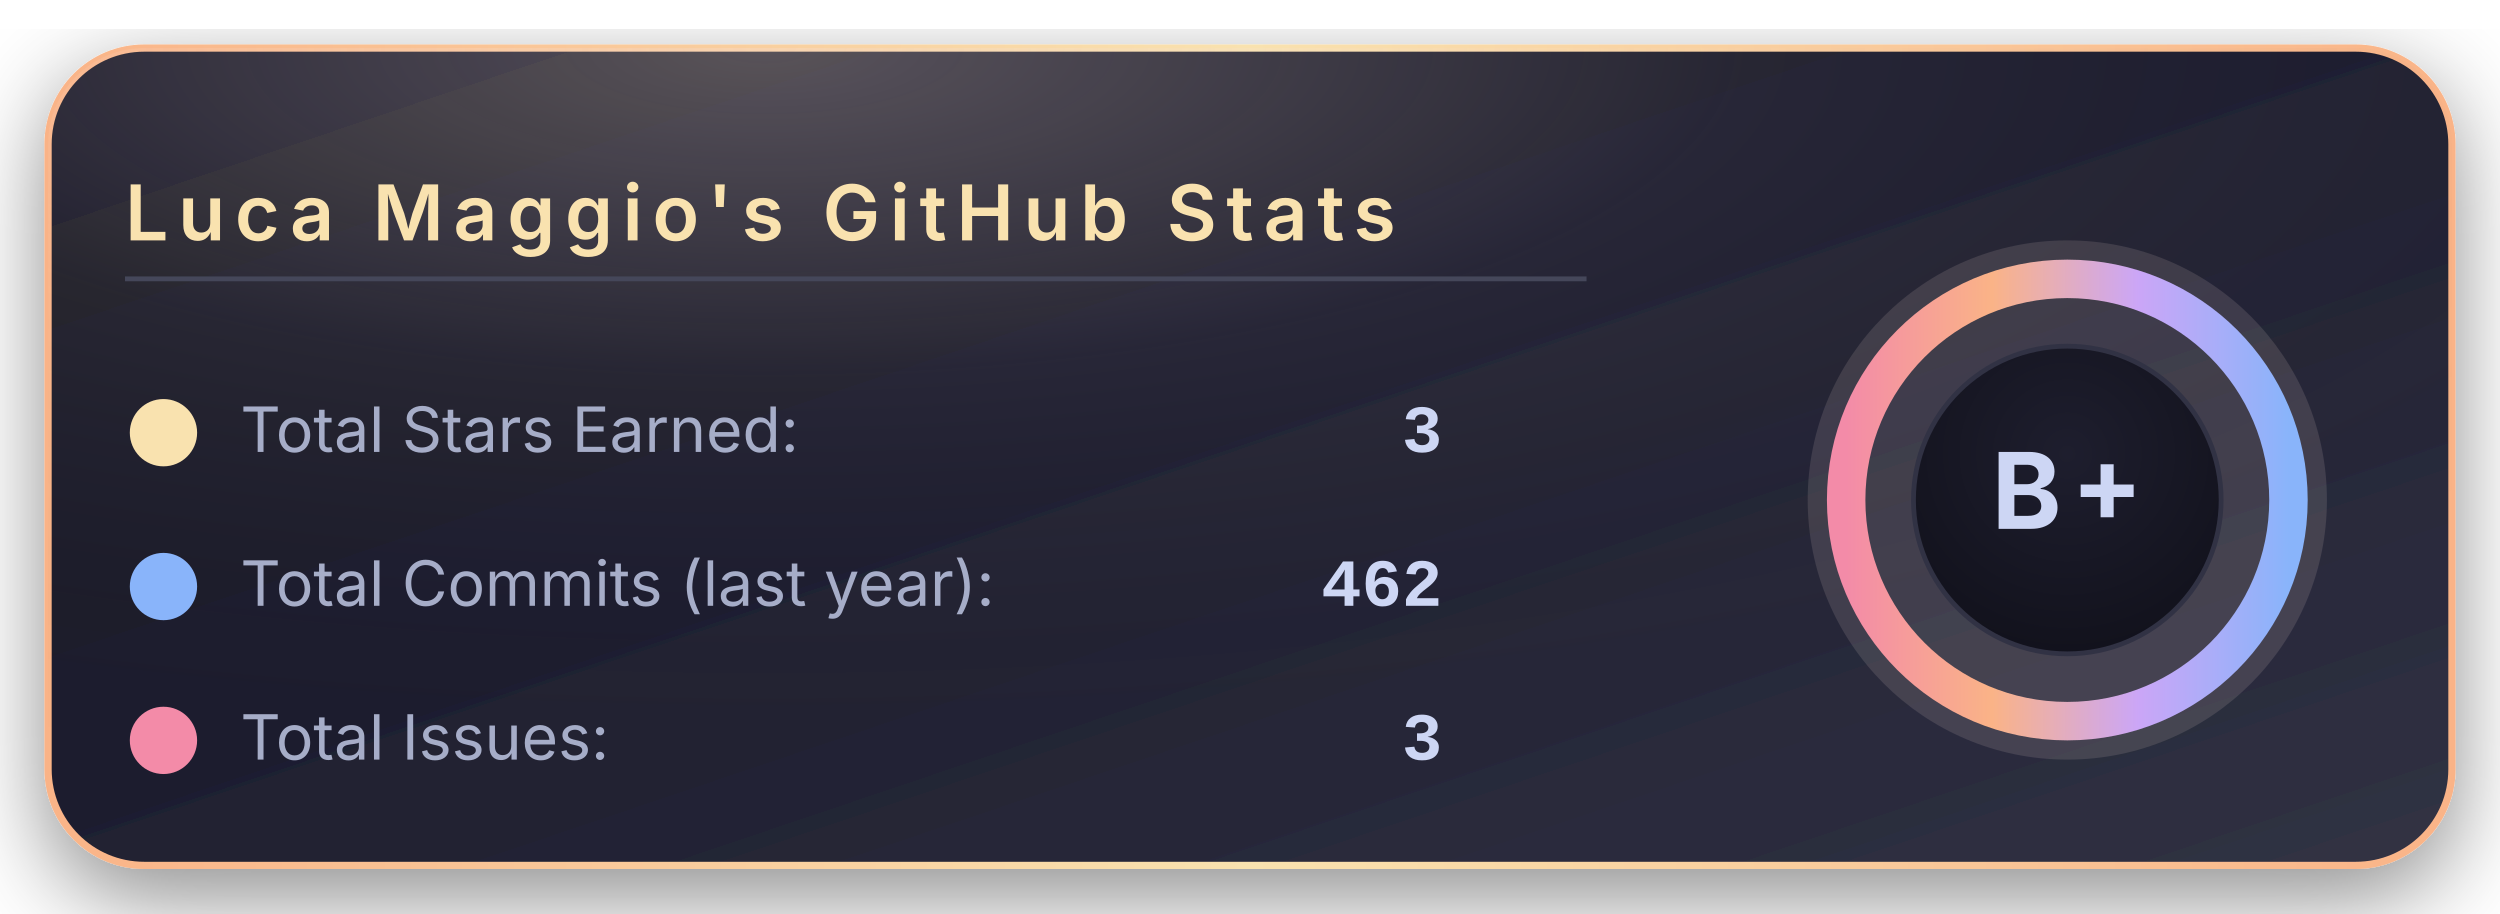
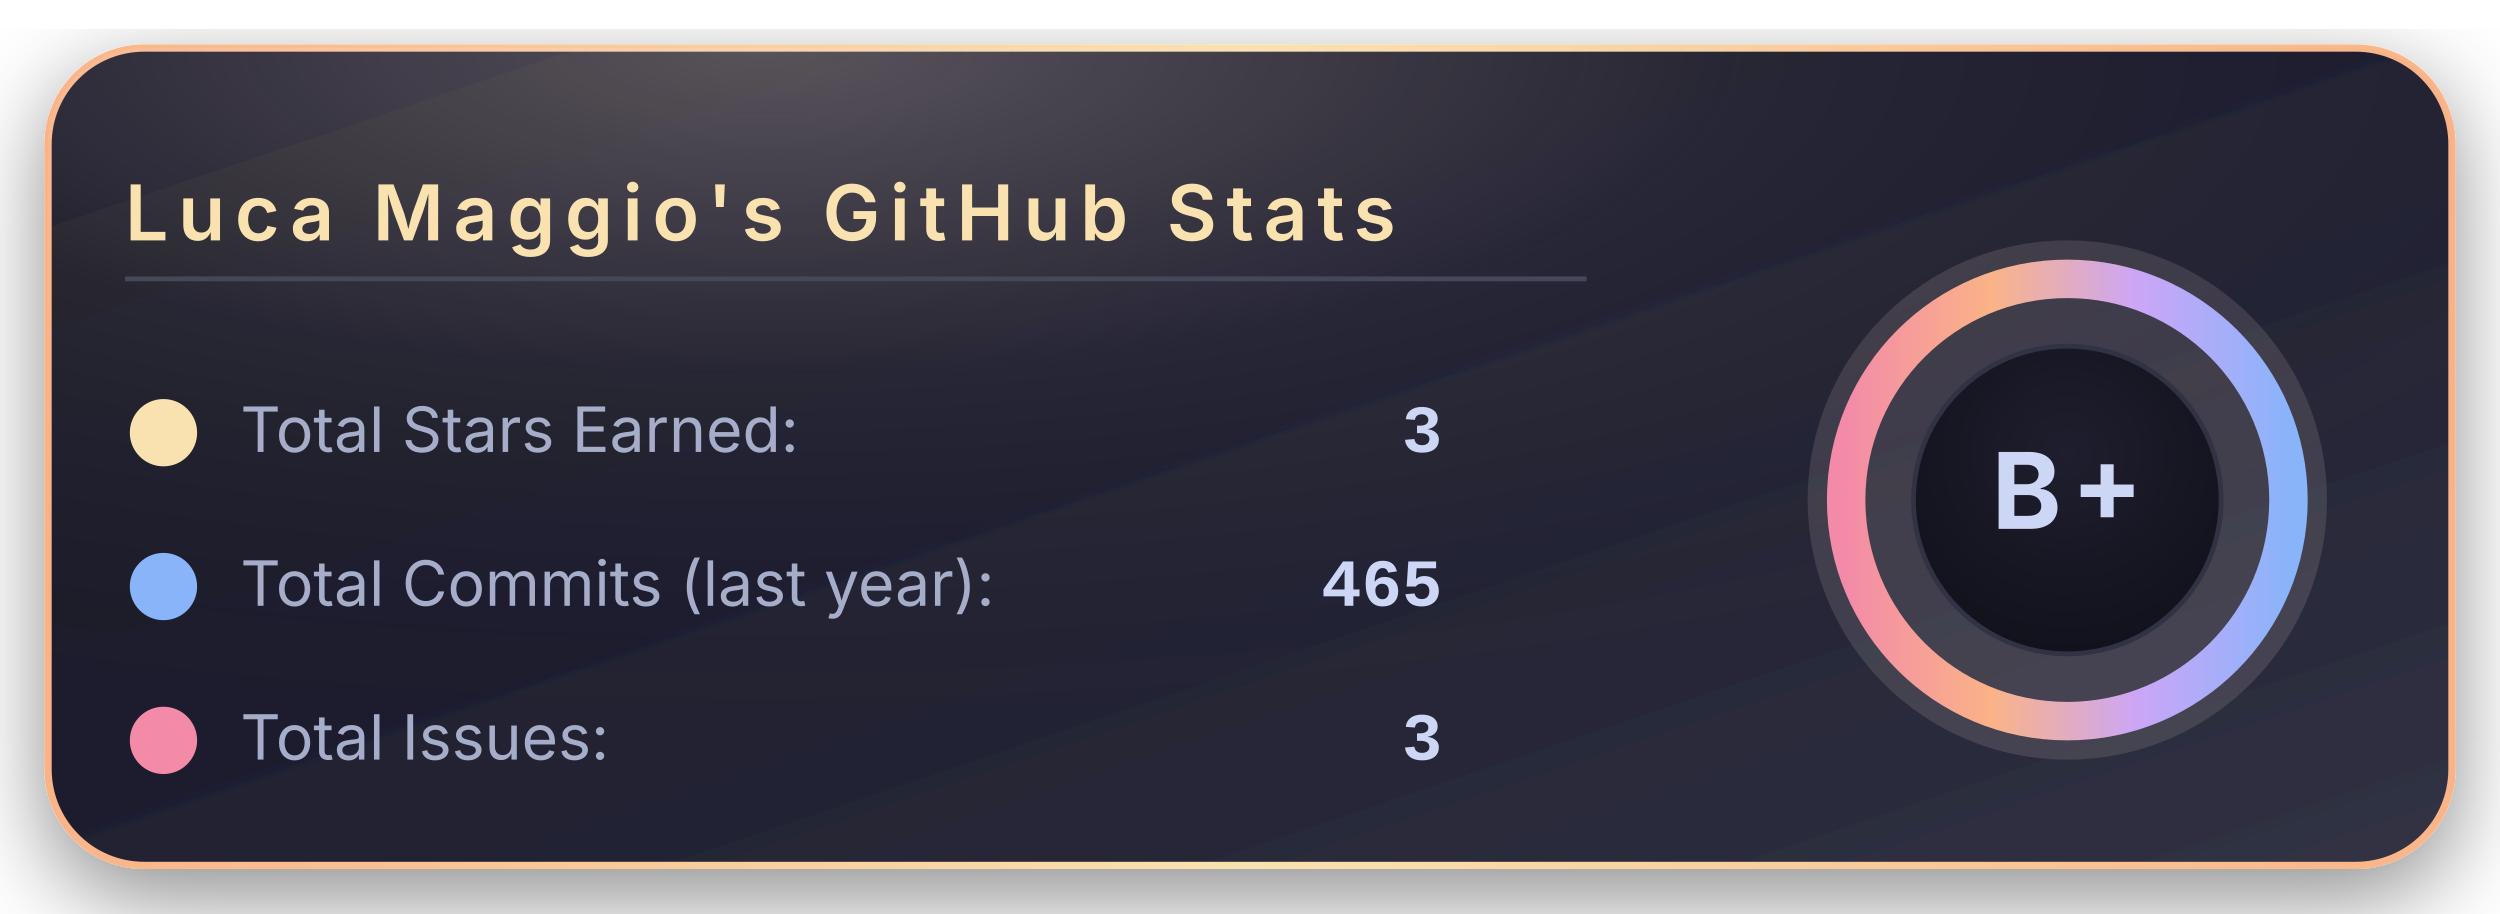
<svg xmlns="http://www.w3.org/2000/svg" width="520" height="190" viewBox="0 0 520 190">
  <defs>
    <linearGradient id="bgGradient" x1="0%" y1="0%" x2="100%" y2="100%">
      <stop offset="0%" stop-color="#181825" />
      <stop offset="45%" stop-color="#1e1e2e" />
      <stop offset="100%" stop-color="#313244" />
    </linearGradient>
    <linearGradient id="borderGradient" x1="0%" y1="0%" x2="100%" y2="0%">
      <stop offset="0%" stop-color="#fab387" />
      <stop offset="50%" stop-color="#f9e2af" />
      <stop offset="100%" stop-color="#fab387" />
    </linearGradient>
    <filter id="softShadow" x="-30%" y="-30%" width="160%" height="160%">
      <feDropShadow dx="0" dy="6" stdDeviation="10" flood-color="#000000" flood-opacity="0.45" />
    </filter>
    <radialGradient id="coffeeGlow" cx="30%" cy="0%" r="90%">
      <stop offset="0%" stop-color="#f5e0dc" stop-opacity="0.28" />
      <stop offset="45%" stop-color="#f5e0dc" stop-opacity="0.05" />
      <stop offset="100%" stop-color="#000000" stop-opacity="0" />
    </radialGradient>
    <radialGradient id="innerCircle" cx="50%" cy="35%" r="70%">
      <stop offset="0%" stop-color="#1e1e2e" />
      <stop offset="100%" stop-color="#11111b" />
    </radialGradient>
    <linearGradient id="ringGradient" x1="0%" y1="0%" x2="100%" y2="0%">
      <stop offset="0%" stop-color="#f38ba8" />
      <stop offset="33%" stop-color="#fab387" />
      <stop offset="66%" stop-color="#cba6f7" />
      <stop offset="100%" stop-color="#89b4fa" />
    </linearGradient>
  </defs>
  <rect x="10" y="10" rx="20" ry="20" width="500" height="170" fill="url(#bgGradient)" stroke="url(#borderGradient)" stroke-width="1.5" filter="url(#softShadow)" />
  <rect x="10" y="10" rx="20" ry="20" width="500" height="170" fill="url(#coffeeGlow)" />
  <text x="26" y="50" font-family="system-ui, -apple-system, BlinkMacSystemFont, 'Segoe UI', sans-serif" font-size="16" font-weight="600" letter-spacing="2" fill="#f9e2af">
      Luca Maggio's GitHub Stats
    </text>
  <line x1="26" y1="58" x2="330" y2="58" stroke="#45475a" stroke-width="1" />
  <circle cx="34" cy="90" r="7" fill="#f9e2af" />
  <text x="50" y="94" font-family="system-ui, -apple-system, BlinkMacSystemFont, 'Segoe UI', sans-serif" font-size="13" fill="#a6adc8">
      Total Stars Earned:
    </text>
  <text x="300" y="94" text-anchor="end" font-family="ui-monospace, SFMono-Regular, Menlo, Monaco, Consolas, 'Liberation Mono', 'Courier New', monospace" font-size="14" font-weight="600" fill="#cdd6f4">
      3
    </text>
  <circle cx="34" cy="122" r="7" fill="#89b4fa" />
  <text x="50" y="126" font-family="system-ui, -apple-system, BlinkMacSystemFont, 'Segoe UI', sans-serif" font-size="13" fill="#a6adc8">
      Total Commits (last year):
    </text>
  <text x="300" y="126" text-anchor="end" font-family="ui-monospace, SFMono-Regular, Menlo, Monaco, Consolas, 'Liberation Mono', 'Courier New', monospace" font-size="14" font-weight="600" fill="#cdd6f4">
-       462
+       465
    </text>
  <circle cx="34" cy="154" r="7" fill="#f38ba8" />
  <text x="50" y="158" font-family="system-ui, -apple-system, BlinkMacSystemFont, 'Segoe UI', sans-serif" font-size="13" fill="#a6adc8">
      Total Issues:
    </text>
  <text x="300" y="158" text-anchor="end" font-family="ui-monospace, SFMono-Regular, Menlo, Monaco, Consolas, 'Liberation Mono', 'Courier New', monospace" font-size="14" font-weight="600" fill="#cdd6f4">
      3
    </text>
  <g transform="translate(430, 104)">
    <circle cx="0" cy="0" r="54" fill="#f5e0dc" opacity="0.13" />
    <circle cx="0" cy="0" r="46" fill="none" stroke="url(#ringGradient)" stroke-width="8" />
    <circle cx="0" cy="0" r="32" fill="url(#innerCircle)" stroke="#313244" stroke-width="1" />
    <text x="0" y="6" text-anchor="middle" font-family="system-ui, -apple-system, BlinkMacSystemFont, 'Segoe UI', sans-serif" font-size="22" font-weight="700" letter-spacing="2" fill="#cdd6f4">
        B+
      </text>
  </g>
</svg>
